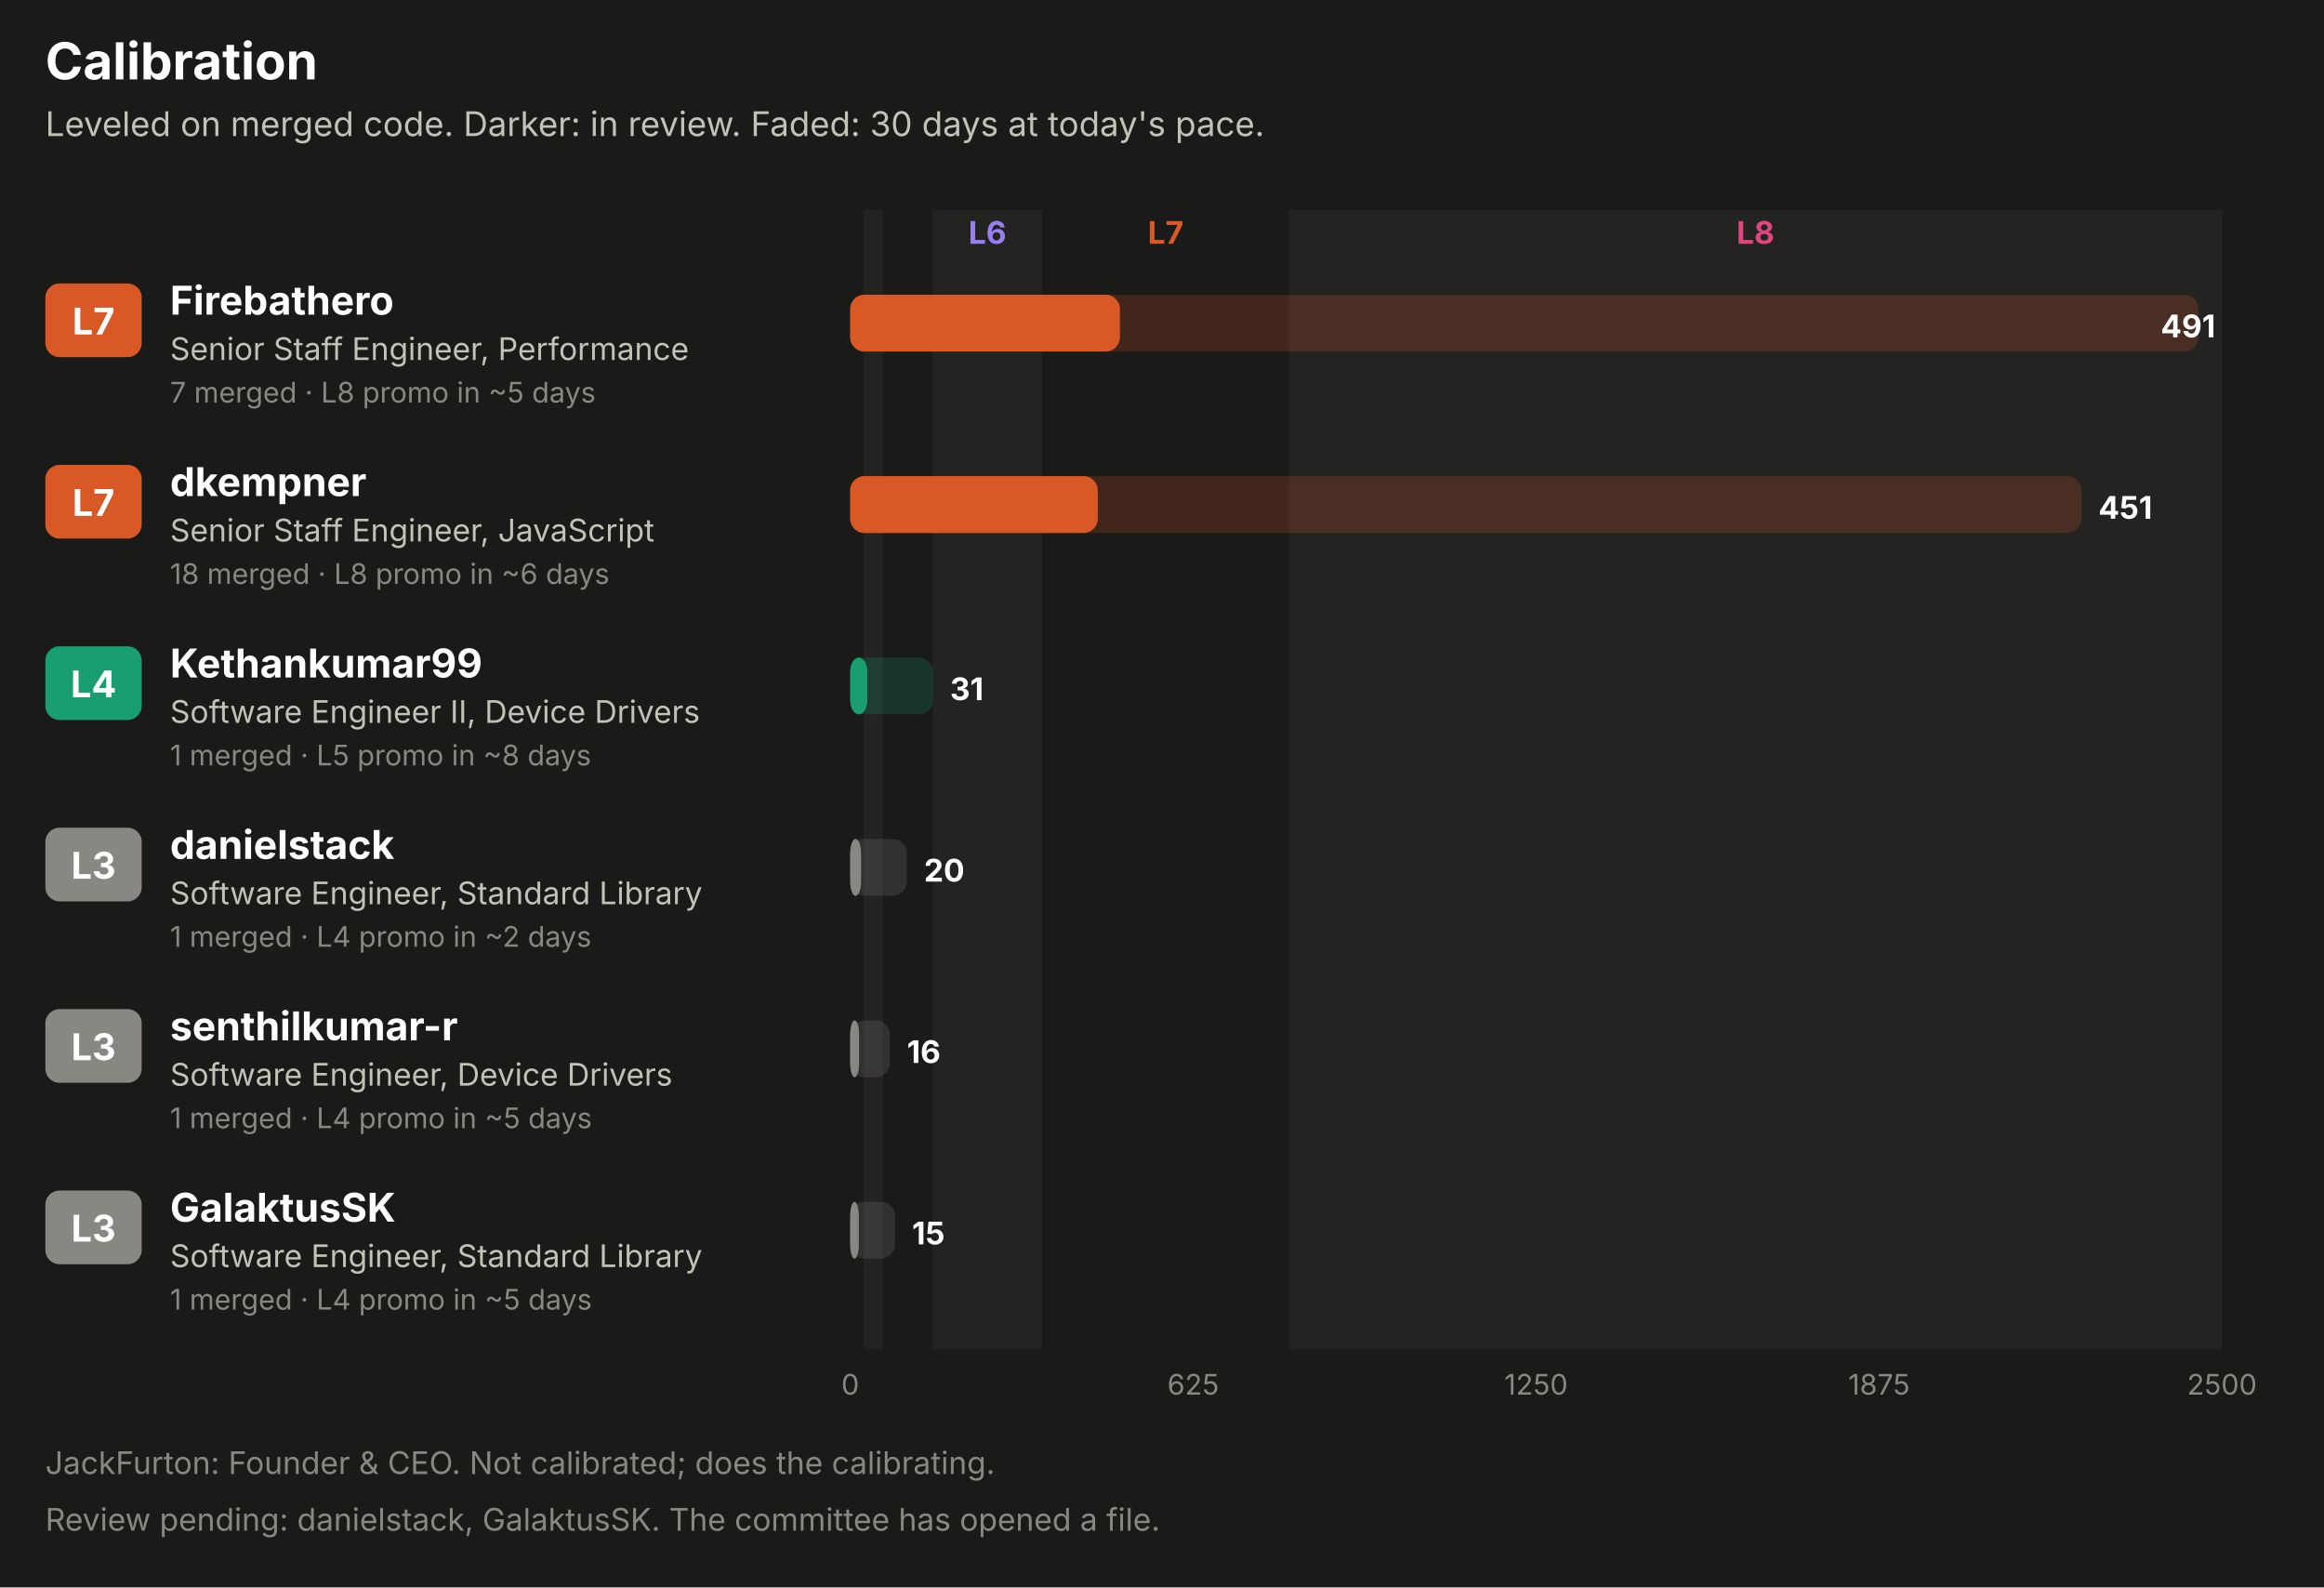
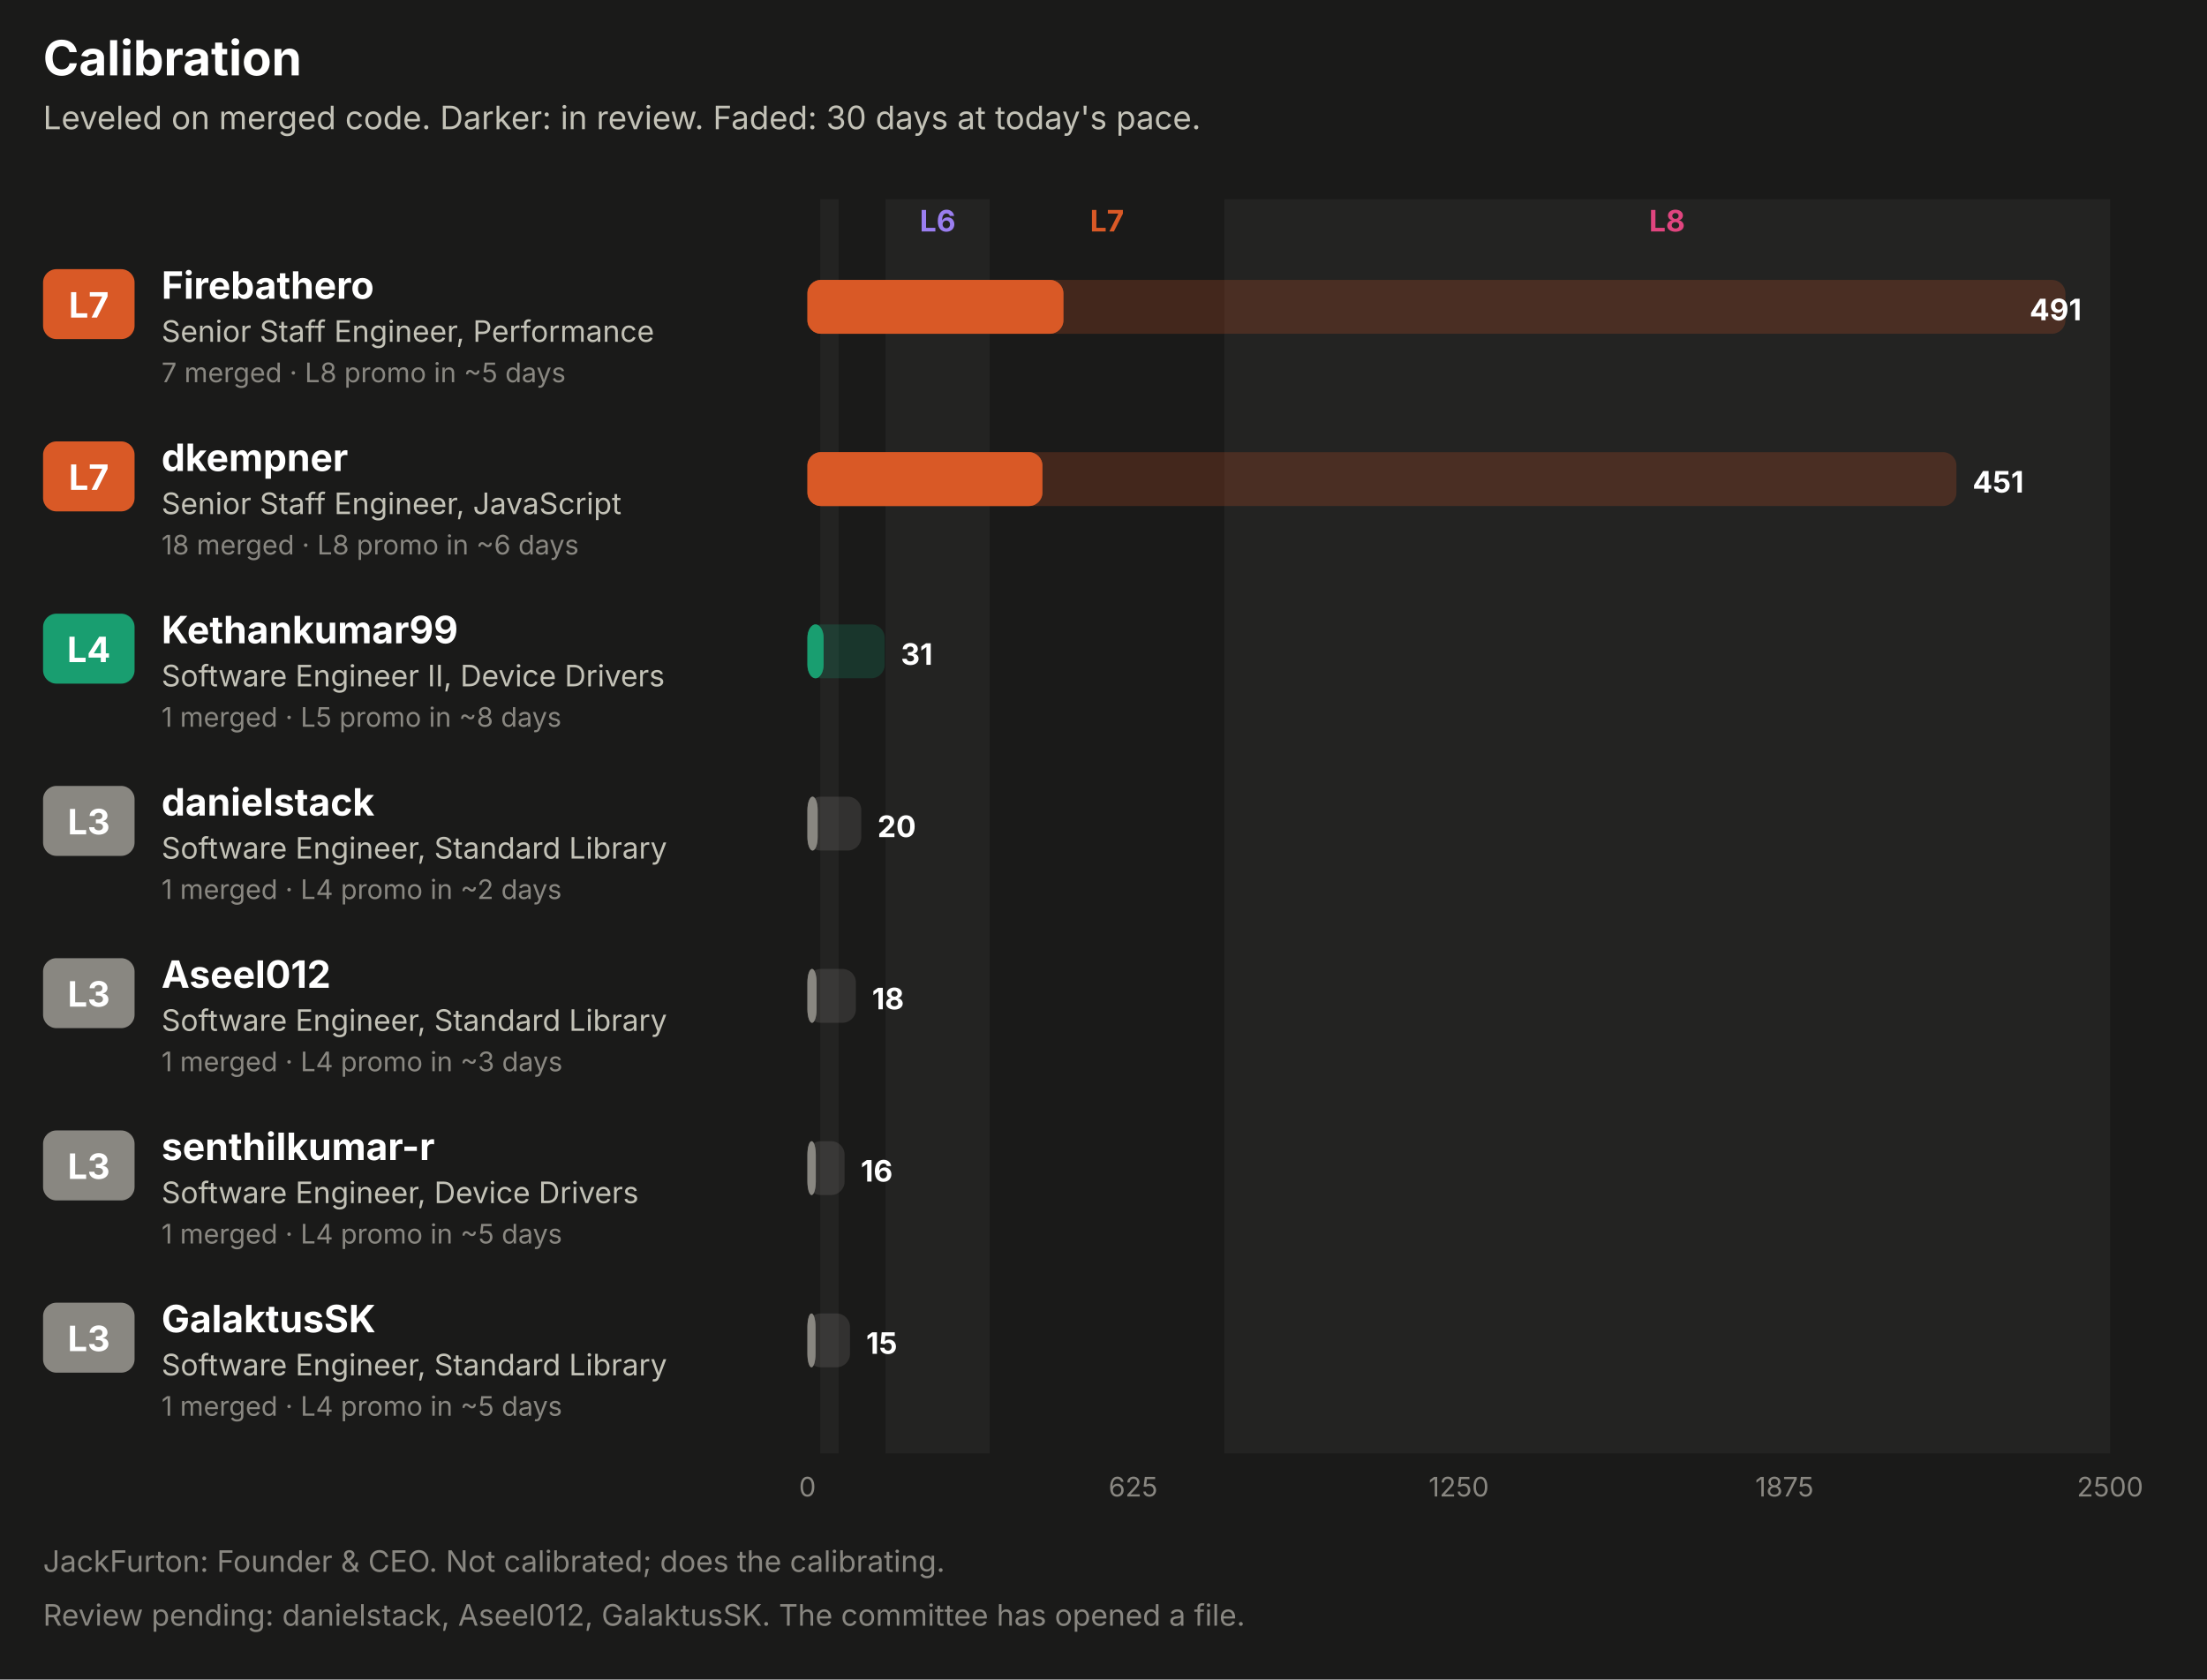
- <svg xmlns="http://www.w3.org/2000/svg" width="820" height="560" viewBox="0 0 820 560" role="img" font-family="system-ui, -apple-system, 'Segoe UI', sans-serif">
-   <rect x="0.0" y="0.0" width="820.0" height="560.0" rx="0" fill="#1a1a19" />
+ <svg xmlns="http://www.w3.org/2000/svg" width="820" height="624" viewBox="0 0 820 624" role="img" font-family="system-ui, -apple-system, 'Segoe UI', sans-serif">
+   <rect x="0.0" y="0.0" width="820.0" height="624.0" rx="0" fill="#1a1a19" />
  <text x="16.0" y="28.0" fill="#ffffff" font-size="18" font-weight="700" text-anchor="start">Calibration</text>
  <text x="16.0" y="48.0" fill="#c3c2b7" font-size="12" font-weight="400" text-anchor="start">Leveled on merged code. Darker: in review. Faded: 30 days at today's pace.</text>
-   <rect x="304.8" y="74.0" width="6.8" height="402.0" rx="0" fill="#232322" />
-   <rect x="329.0" y="74.0" width="38.7" height="402.0" rx="0" fill="#232322" />
+   <rect x="304.8" y="74.0" width="6.8" height="466.0" rx="0" fill="#232322" />
+   <rect x="329.0" y="74.0" width="38.7" height="466.0" rx="0" fill="#232322" />
  <text x="348.4" y="86.0" fill="#9a7ef0" font-size="11" font-weight="700" text-anchor="middle">L6</text>
  <text x="411.3" y="86.0" fill="#d95926" font-size="11" font-weight="700" text-anchor="middle">L7</text>
-   <rect x="454.9" y="74.0" width="329.1" height="402.0" rx="0" fill="#232322" />
+   <rect x="454.9" y="74.0" width="329.1" height="466.0" rx="0" fill="#232322" />
  <text x="619.4" y="86.0" fill="#e0457f" font-size="11" font-weight="700" text-anchor="middle">L8</text>
  <rect x="16.0" y="100.0" width="34.0" height="26.0" rx="5" fill="#d95926" />
  <text x="33.0" y="118.0" fill="#ffffff" font-size="13" font-weight="700" text-anchor="middle">L7</text>
  <text x="60.0" y="111.0" fill="#ffffff" font-size="14" font-weight="700" text-anchor="start">Firebathero</text>
  <text x="60.0" y="127.0" fill="#c3c2b7" font-size="11" font-weight="400" text-anchor="start">Senior Staff Engineer, Performance</text>
  <text x="60.0" y="142.0" fill="#898781" font-size="10" font-weight="400" text-anchor="start">7 merged · L8 promo in ~5 days</text>
-   <rect x="300.0" y="104.0" width="475.7" height="20.0" rx="5" fill="#d95926" fill-opacity="0.22" />
+   <rect x="300.0" y="104.0" width="467.4" height="20.0" rx="5" fill="#d95926" fill-opacity="0.22" />
  <rect x="300.0" y="104.0" width="95.1" height="20.0" rx="5" fill="#d95926" fill-opacity="0.55" />
  <rect x="300.0" y="104.0" width="95.1" height="20.0" rx="5" fill="#d95926" />
-   <text x="781.7" y="119.0" fill="#ffffff" font-size="11" font-weight="700" text-anchor="end">491</text>
+   <text x="773.4" y="119.0" fill="#ffffff" font-size="11" font-weight="700" text-anchor="end">491</text>
  <rect x="16.0" y="164.0" width="34.0" height="26.0" rx="5" fill="#d95926" />
  <text x="33.0" y="182.0" fill="#ffffff" font-size="13" font-weight="700" text-anchor="middle">L7</text>
  <text x="60.0" y="175.0" fill="#ffffff" font-size="14" font-weight="700" text-anchor="start">dkempner</text>
  <text x="60.0" y="191.0" fill="#c3c2b7" font-size="11" font-weight="400" text-anchor="start">Senior Staff Engineer, JavaScript</text>
  <text x="60.0" y="206.0" fill="#898781" font-size="10" font-weight="400" text-anchor="start">18 merged · L8 promo in ~6 days</text>
-   <rect x="300.0" y="168.0" width="434.4" height="20.0" rx="5" fill="#d95926" fill-opacity="0.22" />
+   <rect x="300.0" y="168.0" width="426.9" height="20.0" rx="5" fill="#d95926" fill-opacity="0.22" />
  <rect x="300.0" y="168.0" width="87.3" height="20.0" rx="5" fill="#d95926" fill-opacity="0.55" />
  <rect x="300.0" y="168.0" width="87.3" height="20.0" rx="5" fill="#d95926" />
-   <text x="740.4" y="183.0" fill="#ffffff" font-size="11" font-weight="700" text-anchor="start">451</text>
+   <text x="732.9" y="183.0" fill="#ffffff" font-size="11" font-weight="700" text-anchor="start">451</text>
  <rect x="16.0" y="228.0" width="34.0" height="26.0" rx="5" fill="#199e70" />
  <text x="33.0" y="246.0" fill="#ffffff" font-size="13" font-weight="700" text-anchor="middle">L4</text>
  <text x="60.0" y="239.0" fill="#ffffff" font-size="14" font-weight="700" text-anchor="start">Kethankumar99</text>
  <text x="60.0" y="255.0" fill="#c3c2b7" font-size="11" font-weight="400" text-anchor="start">Software Engineer II, Device Drivers</text>
  <text x="60.0" y="270.0" fill="#898781" font-size="10" font-weight="400" text-anchor="start">1 merged · L5 promo in ~8 days</text>
-   <rect x="300.0" y="232.0" width="29.2" height="20.0" rx="5" fill="#199e70" fill-opacity="0.22" />
+   <rect x="300.0" y="232.0" width="28.7" height="20.0" rx="5" fill="#199e70" fill-opacity="0.22" />
  <rect x="300.0" y="232.0" width="6.0" height="20.0" rx="5" fill="#199e70" fill-opacity="0.55" />
  <rect x="300.0" y="232.0" width="6.0" height="20.0" rx="5" fill="#199e70" />
-   <text x="335.2" y="247.0" fill="#ffffff" font-size="11" font-weight="700" text-anchor="start">31</text>
+   <text x="334.7" y="247.0" fill="#ffffff" font-size="11" font-weight="700" text-anchor="start">31</text>
  <rect x="16.0" y="292.0" width="34.0" height="26.0" rx="5" fill="#898781" />
  <text x="33.0" y="310.0" fill="#ffffff" font-size="13" font-weight="700" text-anchor="middle">L3</text>
  <text x="60.0" y="303.0" fill="#ffffff" font-size="14" font-weight="700" text-anchor="start">danielstack</text>
  <text x="60.0" y="319.0" fill="#c3c2b7" font-size="11" font-weight="400" text-anchor="start">Software Engineer, Standard Library</text>
  <text x="60.0" y="334.0" fill="#898781" font-size="10" font-weight="400" text-anchor="start">1 merged · L4 promo in ~2 days</text>
  <rect x="300.0" y="296.0" width="20.0" height="20.0" rx="5" fill="#898781" fill-opacity="0.22" />
  <rect x="300.0" y="296.0" width="3.8" height="20.0" rx="5" fill="#898781" fill-opacity="0.55" />
  <rect x="300.0" y="296.0" width="3.8" height="20.0" rx="5" fill="#898781" />
  <text x="326.0" y="311.0" fill="#ffffff" font-size="11" font-weight="700" text-anchor="start">20</text>
  <rect x="16.0" y="356.0" width="34.0" height="26.0" rx="5" fill="#898781" />
  <text x="33.0" y="374.0" fill="#ffffff" font-size="13" font-weight="700" text-anchor="middle">L3</text>
-   <text x="60.0" y="367.0" fill="#ffffff" font-size="14" font-weight="700" text-anchor="start">senthilkumar-r</text>
-   <text x="60.0" y="383.0" fill="#c3c2b7" font-size="11" font-weight="400" text-anchor="start">Software Engineer, Device Drivers</text>
-   <text x="60.0" y="398.0" fill="#898781" font-size="10" font-weight="400" text-anchor="start">1 merged · L4 promo in ~5 days</text>
-   <rect x="300.0" y="360.0" width="14.0" height="20.0" rx="5" fill="#898781" fill-opacity="0.22" />
-   <rect x="300.0" y="360.0" width="3.1" height="20.0" rx="5" fill="#898781" fill-opacity="0.55" />
-   <rect x="300.0" y="360.0" width="3.1" height="20.0" rx="5" fill="#898781" />
-   <text x="320.0" y="375.0" fill="#ffffff" font-size="11" font-weight="700" text-anchor="start">16</text>
+   <text x="60.0" y="367.0" fill="#ffffff" font-size="14" font-weight="700" text-anchor="start">Aseel012</text>
+   <text x="60.0" y="383.0" fill="#c3c2b7" font-size="11" font-weight="400" text-anchor="start">Software Engineer, Standard Library</text>
+   <text x="60.0" y="398.0" fill="#898781" font-size="10" font-weight="400" text-anchor="start">1 merged · L4 promo in ~3 days</text>
+   <rect x="300.0" y="360.0" width="18.0" height="20.0" rx="5" fill="#898781" fill-opacity="0.22" />
+   <rect x="300.0" y="360.0" width="3.4" height="20.0" rx="5" fill="#898781" fill-opacity="0.55" />
+   <rect x="300.0" y="360.0" width="3.4" height="20.0" rx="5" fill="#898781" />
+   <text x="324.0" y="375.0" fill="#ffffff" font-size="11" font-weight="700" text-anchor="start">18</text>
  <rect x="16.0" y="420.0" width="34.0" height="26.0" rx="5" fill="#898781" />
  <text x="33.0" y="438.0" fill="#ffffff" font-size="13" font-weight="700" text-anchor="middle">L3</text>
-   <text x="60.0" y="431.0" fill="#ffffff" font-size="14" font-weight="700" text-anchor="start">GalaktusSK</text>
-   <text x="60.0" y="447.0" fill="#c3c2b7" font-size="11" font-weight="400" text-anchor="start">Software Engineer, Standard Library</text>
+   <text x="60.0" y="431.0" fill="#ffffff" font-size="14" font-weight="700" text-anchor="start">senthilkumar-r</text>
+   <text x="60.0" y="447.0" fill="#c3c2b7" font-size="11" font-weight="400" text-anchor="start">Software Engineer, Device Drivers</text>
  <text x="60.0" y="462.0" fill="#898781" font-size="10" font-weight="400" text-anchor="start">1 merged · L4 promo in ~5 days</text>
-   <rect x="300.0" y="424.0" width="15.8" height="20.0" rx="5" fill="#898781" fill-opacity="0.22" />
-   <rect x="300.0" y="424.0" width="3.0" height="20.0" rx="5" fill="#898781" fill-opacity="0.55" />
-   <rect x="300.0" y="424.0" width="3.0" height="20.0" rx="5" fill="#898781" />
-   <text x="321.8" y="439.0" fill="#ffffff" font-size="11" font-weight="700" text-anchor="start">15</text>
-   <text x="300.0" y="492.0" fill="#898781" font-size="10" font-weight="400" text-anchor="middle">0</text>
-   <text x="421.0" y="492.0" fill="#898781" font-size="10" font-weight="400" text-anchor="middle">625</text>
-   <text x="542.0" y="492.0" fill="#898781" font-size="10" font-weight="400" text-anchor="middle">1250</text>
-   <text x="663.0" y="492.0" fill="#898781" font-size="10" font-weight="400" text-anchor="middle">1875</text>
-   <text x="784.0" y="492.0" fill="#898781" font-size="10" font-weight="400" text-anchor="middle">2500</text>
-   <text x="16.0" y="520.0" fill="#898781" font-size="11" font-weight="400" text-anchor="start">JackFurton: Founder &amp; CEO. Not calibrated; does the calibrating.</text>
-   <text x="16.0" y="540.0" fill="#898781" font-size="11" font-weight="400" text-anchor="start">Review pending: danielstack, GalaktusSK. The committee has opened a file.</text>
+   <rect x="300.0" y="424.0" width="13.8" height="20.0" rx="5" fill="#898781" fill-opacity="0.22" />
+   <rect x="300.0" y="424.0" width="3.1" height="20.0" rx="5" fill="#898781" fill-opacity="0.55" />
+   <rect x="300.0" y="424.0" width="3.1" height="20.0" rx="5" fill="#898781" />
+   <text x="319.8" y="439.0" fill="#ffffff" font-size="11" font-weight="700" text-anchor="start">16</text>
+   <rect x="16.0" y="484.0" width="34.0" height="26.0" rx="5" fill="#898781" />
+   <text x="33.0" y="502.0" fill="#ffffff" font-size="13" font-weight="700" text-anchor="middle">L3</text>
+   <text x="60.0" y="495.0" fill="#ffffff" font-size="14" font-weight="700" text-anchor="start">GalaktusSK</text>
+   <text x="60.0" y="511.0" fill="#c3c2b7" font-size="11" font-weight="400" text-anchor="start">Software Engineer, Standard Library</text>
+   <text x="60.0" y="526.0" fill="#898781" font-size="10" font-weight="400" text-anchor="start">1 merged · L4 promo in ~5 days</text>
+   <rect x="300.0" y="488.0" width="15.8" height="20.0" rx="5" fill="#898781" fill-opacity="0.22" />
+   <rect x="300.0" y="488.0" width="3.0" height="20.0" rx="5" fill="#898781" fill-opacity="0.55" />
+   <rect x="300.0" y="488.0" width="3.0" height="20.0" rx="5" fill="#898781" />
+   <text x="321.8" y="503.0" fill="#ffffff" font-size="11" font-weight="700" text-anchor="start">15</text>
+   <text x="300.0" y="556.0" fill="#898781" font-size="10" font-weight="400" text-anchor="middle">0</text>
+   <text x="421.0" y="556.0" fill="#898781" font-size="10" font-weight="400" text-anchor="middle">625</text>
+   <text x="542.0" y="556.0" fill="#898781" font-size="10" font-weight="400" text-anchor="middle">1250</text>
+   <text x="663.0" y="556.0" fill="#898781" font-size="10" font-weight="400" text-anchor="middle">1875</text>
+   <text x="784.0" y="556.0" fill="#898781" font-size="10" font-weight="400" text-anchor="middle">2500</text>
+   <text x="16.0" y="584.0" fill="#898781" font-size="11" font-weight="400" text-anchor="start">JackFurton: Founder &amp; CEO. Not calibrated; does the calibrating.</text>
+   <text x="16.0" y="604.0" fill="#898781" font-size="11" font-weight="400" text-anchor="start">Review pending: danielstack, Aseel012, GalaktusSK. The committee has opened a file.</text>
</svg>
